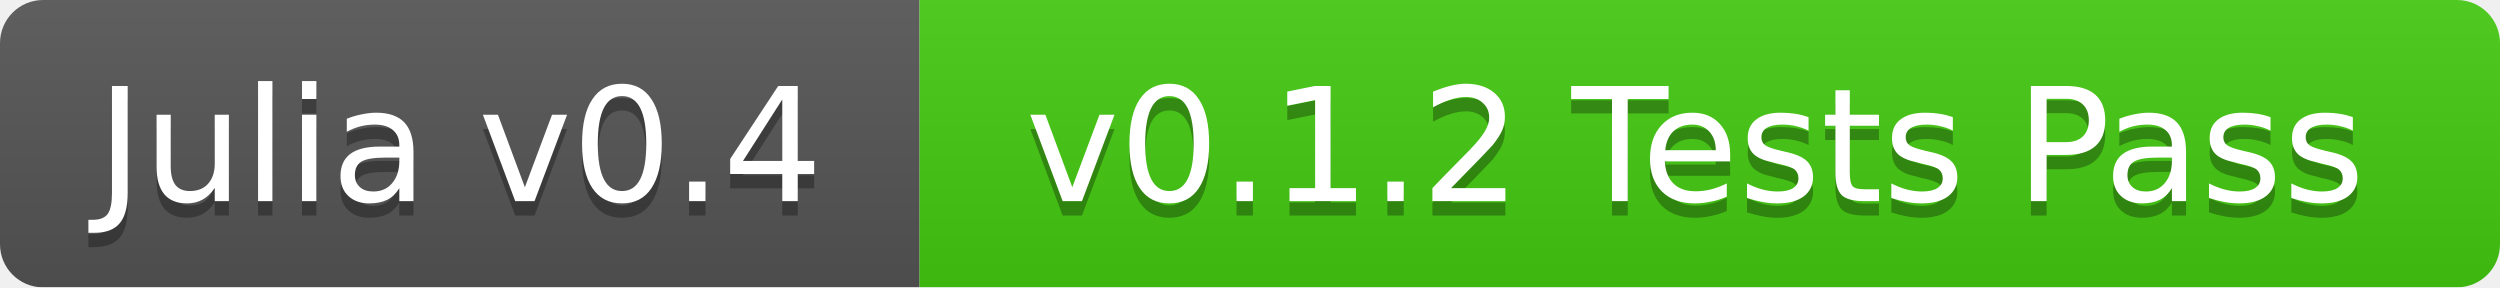
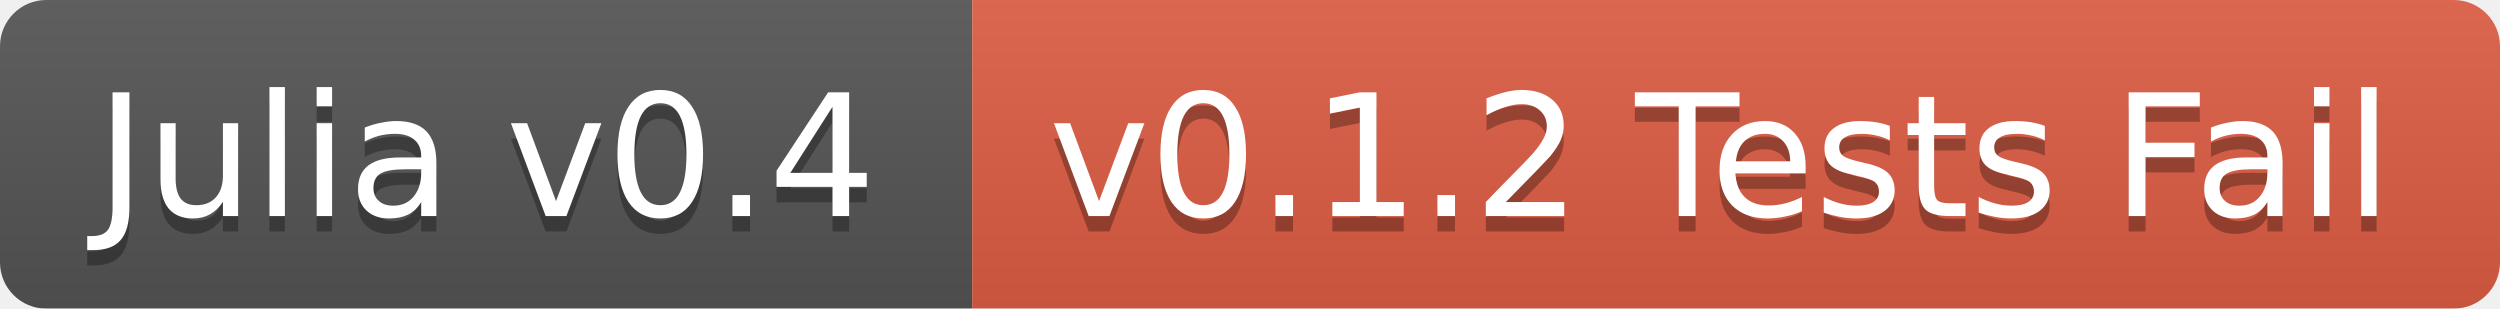
- <svg xmlns="http://www.w3.org/2000/svg" width="174" height="20">
+ <svg xmlns="http://www.w3.org/2000/svg" width="162" height="20">
  <linearGradient id="b" x2="0" y2="100%">
    <stop offset="0" stop-color="#bbb" stop-opacity=".1" />
    <stop offset="1" stop-opacity=".1" />
  </linearGradient>
  <mask id="a">
-     <rect width="174" height="20" rx="3" fill="#fff" />
+     <rect width="162" height="20" rx="3" fill="#fff" />
  </mask>
  <g mask="url(#a)">
-     <path fill="#555" d="M0 0h64v20H0z" />
-     <path fill="#4c1" d="M64 0h110v20H64z" />
-     <path fill="url(#b)" d="M0 0h174v20H0z" />
+     <path fill="#555" d="M0 0h63v20H0z" />
+     <path fill="#e05d44" d="M63 0h99v20H63z" />
+     <path fill="url(#b)" d="M0 0h162v20H0z" />
  </g>
  <g fill="#fff" text-anchor="middle" font-family="DejaVu Sans,Verdana,Geneva,sans-serif" font-size="11">
-     <text x="32" y="15" fill="#010101" fill-opacity=".3">Julia v0.4</text>
-     <text x="32" y="14">Julia v0.4</text>
-     <text x="118" y="15" fill="#010101" fill-opacity=".3">v0.1.2 Tests Pass</text>
-     <text x="118" y="14">v0.1.2 Tests Pass</text>
+     <text x="31.5" y="15" fill="#010101" fill-opacity=".3">Julia v0.4</text>
+     <text x="31.5" y="14">Julia v0.4</text>
+     <text x="111.5" y="15" fill="#010101" fill-opacity=".3">v0.1.2 Tests Fail</text>
+     <text x="111.5" y="14">v0.1.2 Tests Fail</text>
  </g>
</svg>
